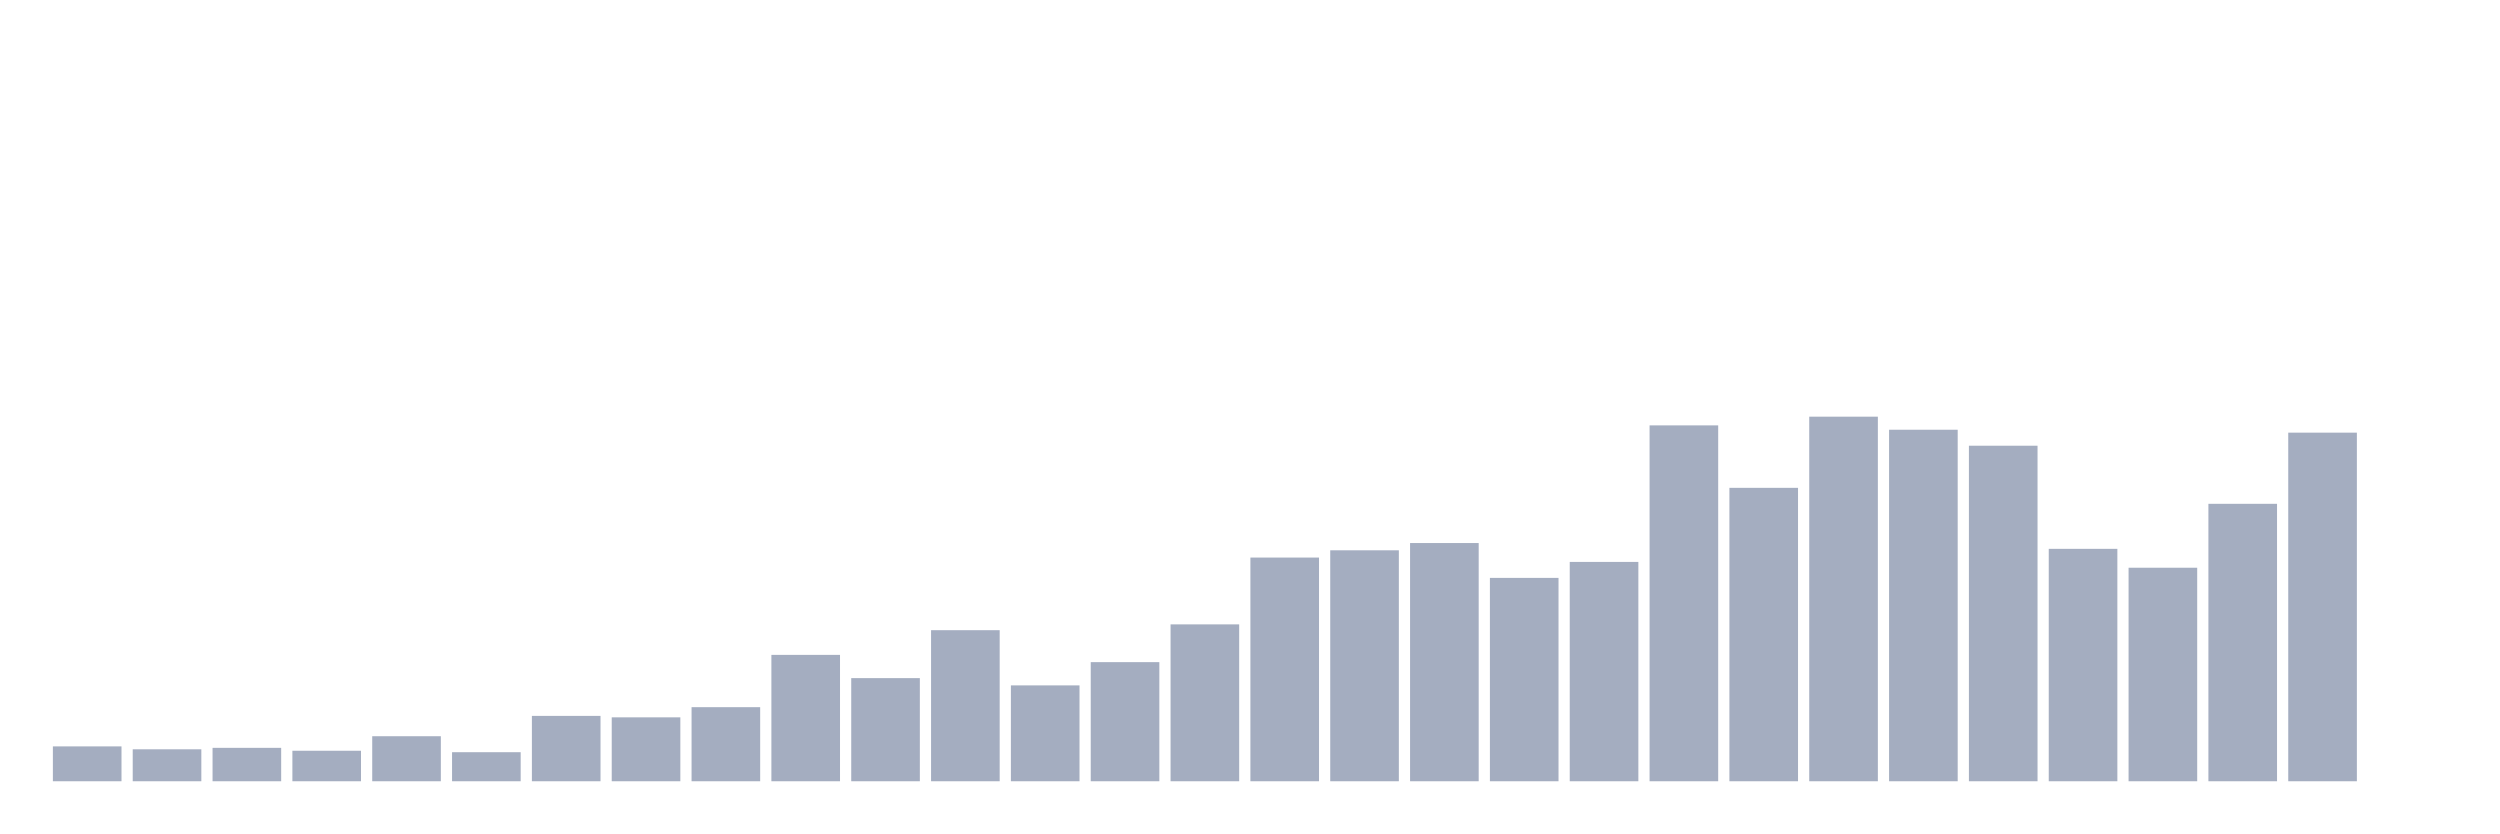
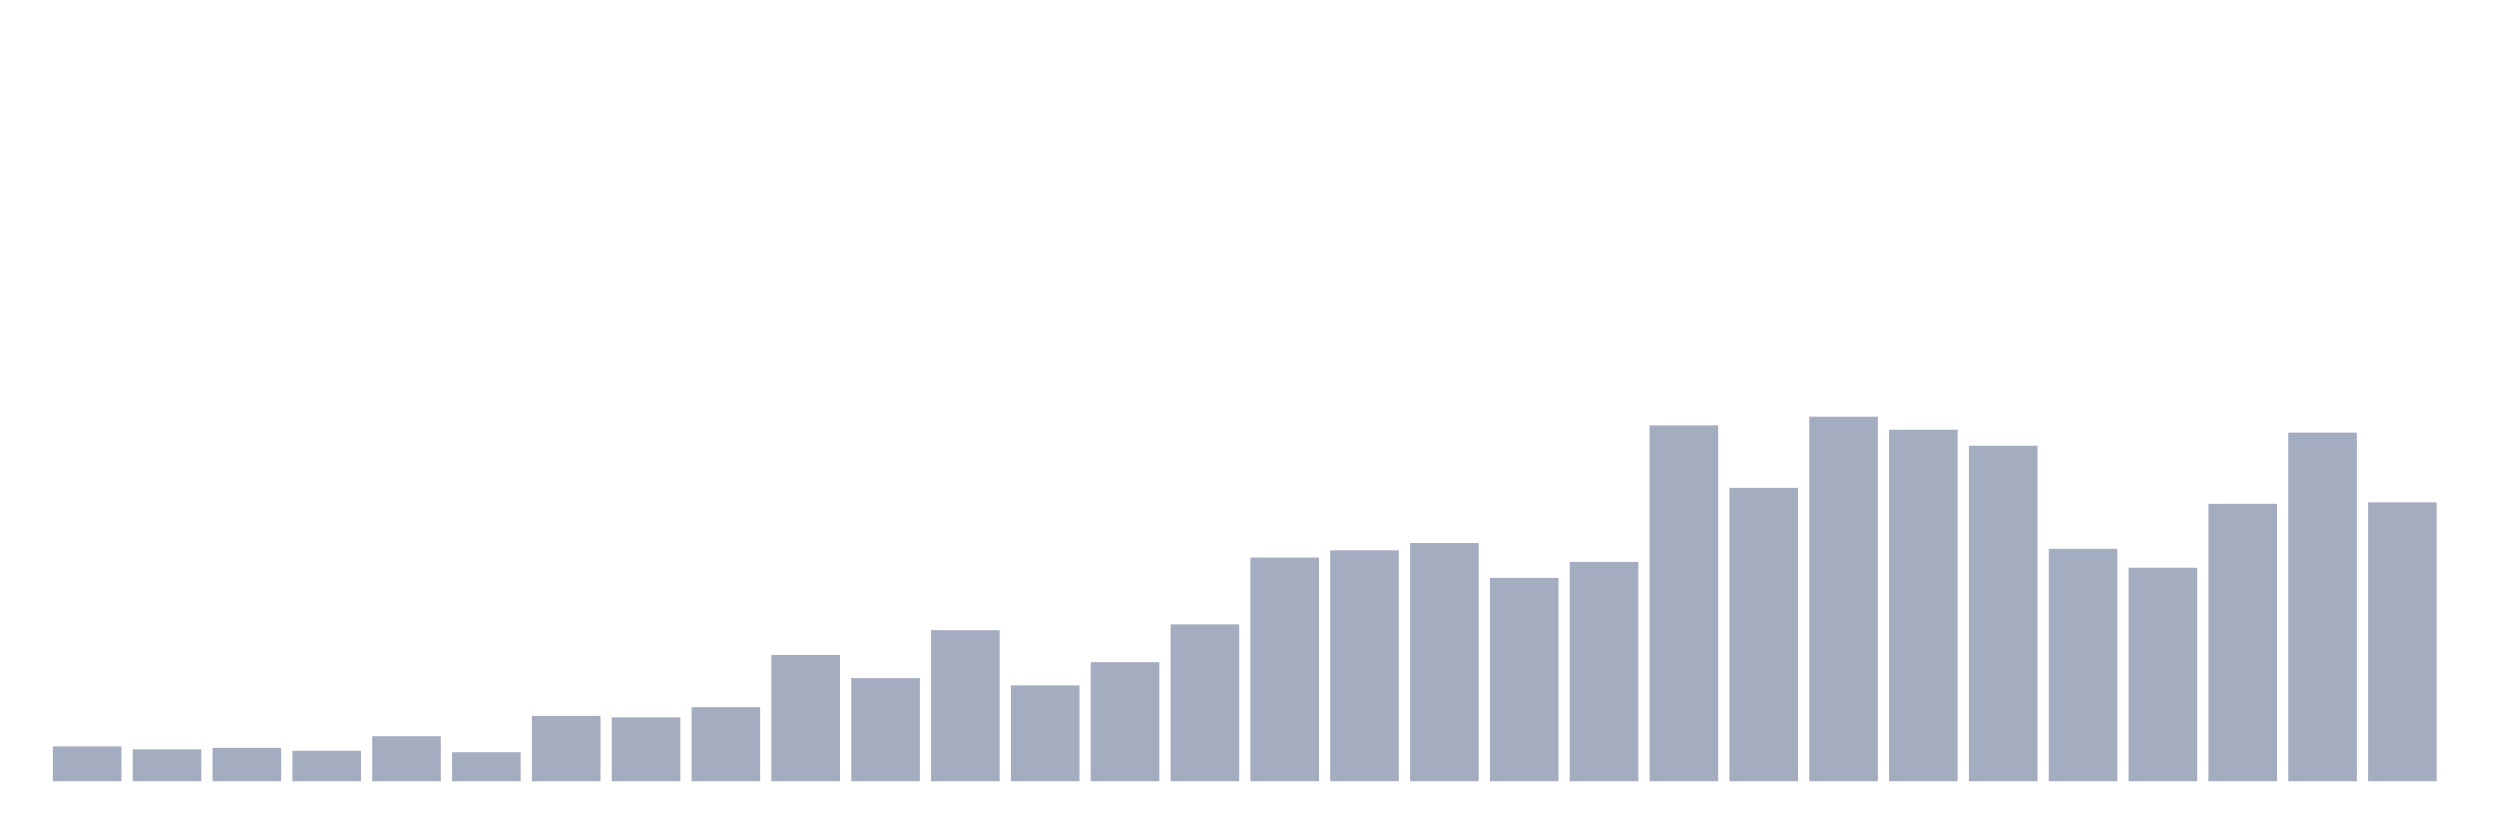
<svg xmlns="http://www.w3.org/2000/svg" viewBox="0 0 480 160">
  <g transform="translate(10,10)">
    <rect class="bar" x="0.153" width="13.175" y="133.307" height="6.693" fill="rgb(164,173,192)" />
    <rect class="bar" x="15.482" width="13.175" y="133.865" height="6.135" fill="rgb(164,173,192)" />
    <rect class="bar" x="30.81" width="13.175" y="133.586" height="6.414" fill="rgb(164,173,192)" />
    <rect class="bar" x="46.138" width="13.175" y="134.143" height="5.857" fill="rgb(164,173,192)" />
    <rect class="bar" x="61.466" width="13.175" y="131.355" height="8.645" fill="rgb(164,173,192)" />
    <rect class="bar" x="76.794" width="13.175" y="134.422" height="5.578" fill="rgb(164,173,192)" />
    <rect class="bar" x="92.123" width="13.175" y="127.45" height="12.55" fill="rgb(164,173,192)" />
    <rect class="bar" x="107.451" width="13.175" y="127.729" height="12.271" fill="rgb(164,173,192)" />
    <rect class="bar" x="122.779" width="13.175" y="125.777" height="14.223" fill="rgb(164,173,192)" />
    <rect class="bar" x="138.107" width="13.175" y="115.737" height="24.263" fill="rgb(164,173,192)" />
    <rect class="bar" x="153.436" width="13.175" y="120.199" height="19.801" fill="rgb(164,173,192)" />
    <rect class="bar" x="168.764" width="13.175" y="110.996" height="29.004" fill="rgb(164,173,192)" />
    <rect class="bar" x="184.092" width="13.175" y="121.594" height="18.406" fill="rgb(164,173,192)" />
    <rect class="bar" x="199.42" width="13.175" y="117.131" height="22.869" fill="rgb(164,173,192)" />
    <rect class="bar" x="214.748" width="13.175" y="109.88" height="30.12" fill="rgb(164,173,192)" />
    <rect class="bar" x="230.077" width="13.175" y="97.052" height="42.948" fill="rgb(164,173,192)" />
    <rect class="bar" x="245.405" width="13.175" y="95.657" height="44.343" fill="rgb(164,173,192)" />
    <rect class="bar" x="260.733" width="13.175" y="94.263" height="45.737" fill="rgb(164,173,192)" />
    <rect class="bar" x="276.061" width="13.175" y="100.956" height="39.044" fill="rgb(164,173,192)" />
    <rect class="bar" x="291.39" width="13.175" y="97.888" height="42.112" fill="rgb(164,173,192)" />
    <rect class="bar" x="306.718" width="13.175" y="71.673" height="68.327" fill="rgb(164,173,192)" />
    <rect class="bar" x="322.046" width="13.175" y="83.665" height="56.335" fill="rgb(164,173,192)" />
    <rect class="bar" x="337.374" width="13.175" y="70" height="70" fill="rgb(164,173,192)" />
    <rect class="bar" x="352.702" width="13.175" y="72.51" height="67.49" fill="rgb(164,173,192)" />
    <rect class="bar" x="368.031" width="13.175" y="75.578" height="64.422" fill="rgb(164,173,192)" />
    <rect class="bar" x="383.359" width="13.175" y="95.378" height="44.622" fill="rgb(164,173,192)" />
    <rect class="bar" x="398.687" width="13.175" y="99.004" height="40.996" fill="rgb(164,173,192)" />
    <rect class="bar" x="414.015" width="13.175" y="86.733" height="53.267" fill="rgb(164,173,192)" />
    <rect class="bar" x="429.344" width="13.175" y="73.068" height="66.932" fill="rgb(164,173,192)" />
-     <rect class="bar" x="444.672" width="13.175" y="140" height="0" fill="rgb(164,173,192)" />
+     <rect class="bar" x="444.672" width="13.175" y="86.454" height="53.546" fill="rgb(164,173,192)" />
  </g>
</svg>
